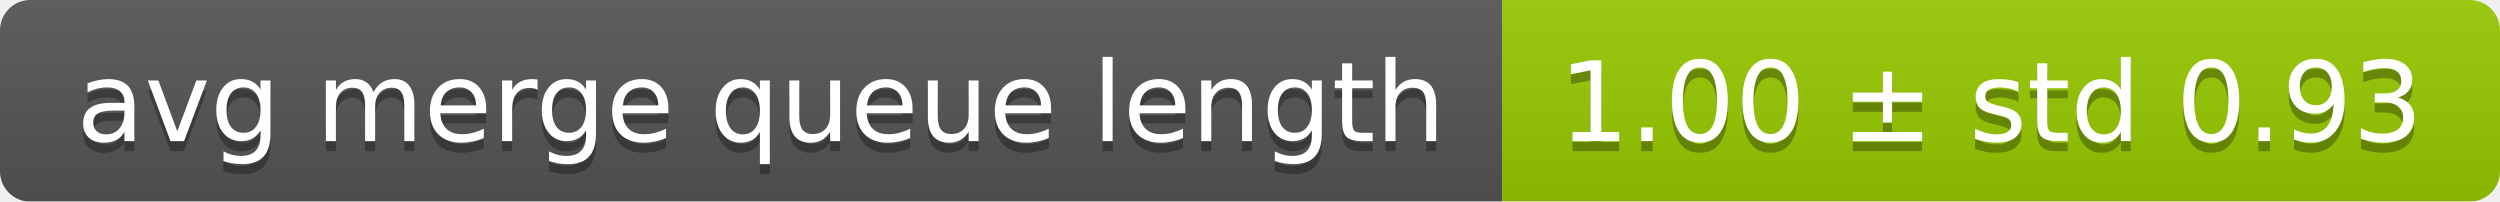
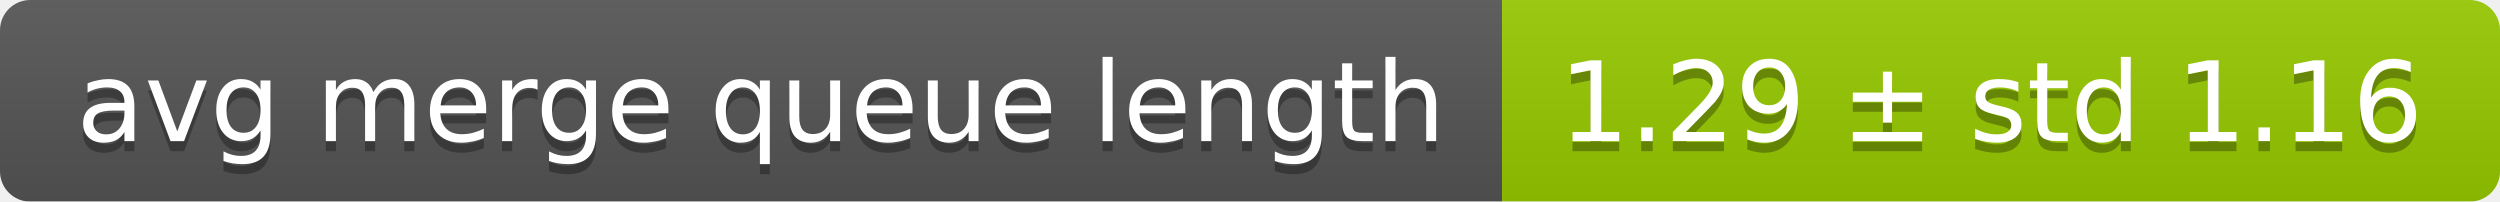
<svg xmlns="http://www.w3.org/2000/svg" width="248" height="20">
  <linearGradient id="smooth" x2="0" y2="100%">
    <stop offset="0" stop-color="#bbb" stop-opacity=".1" />
    <stop offset="1" stop-opacity=".1" />
  </linearGradient>
  <mask id="round">
    <rect width="248" height="20" rx="3" fill="#fff" />
  </mask>
  <g mask="url(#round)">
    <rect width="149" height="20" fill="#555" />
    <rect x="149" width="99" height="20" fill="#97ca00" />
    <rect width="248" height="20" fill="url(#smooth)" />
  </g>
  <g fill="#fff" text-anchor="middle" font-family="DejaVu Sans,Verdana,Geneva,sans-serif" font-size="11">
    <text x="75.5" y="15" fill="#010101" fill-opacity=".3">avg merge queue length</text>
    <text x="75.5" y="14">avg merge queue length</text>
-     <text x="197.5" y="15" fill="#010101" fill-opacity=".3">1.00 ± std 0.93</text>
-     <text x="197.5" y="14">1.00 ± std 0.93</text>
+     <text x="197.5" y="15" fill="#010101" fill-opacity=".3">1.29 ± std 1.16</text>
+     <text x="197.5" y="14">1.29 ± std 1.16</text>
  </g>
</svg>
